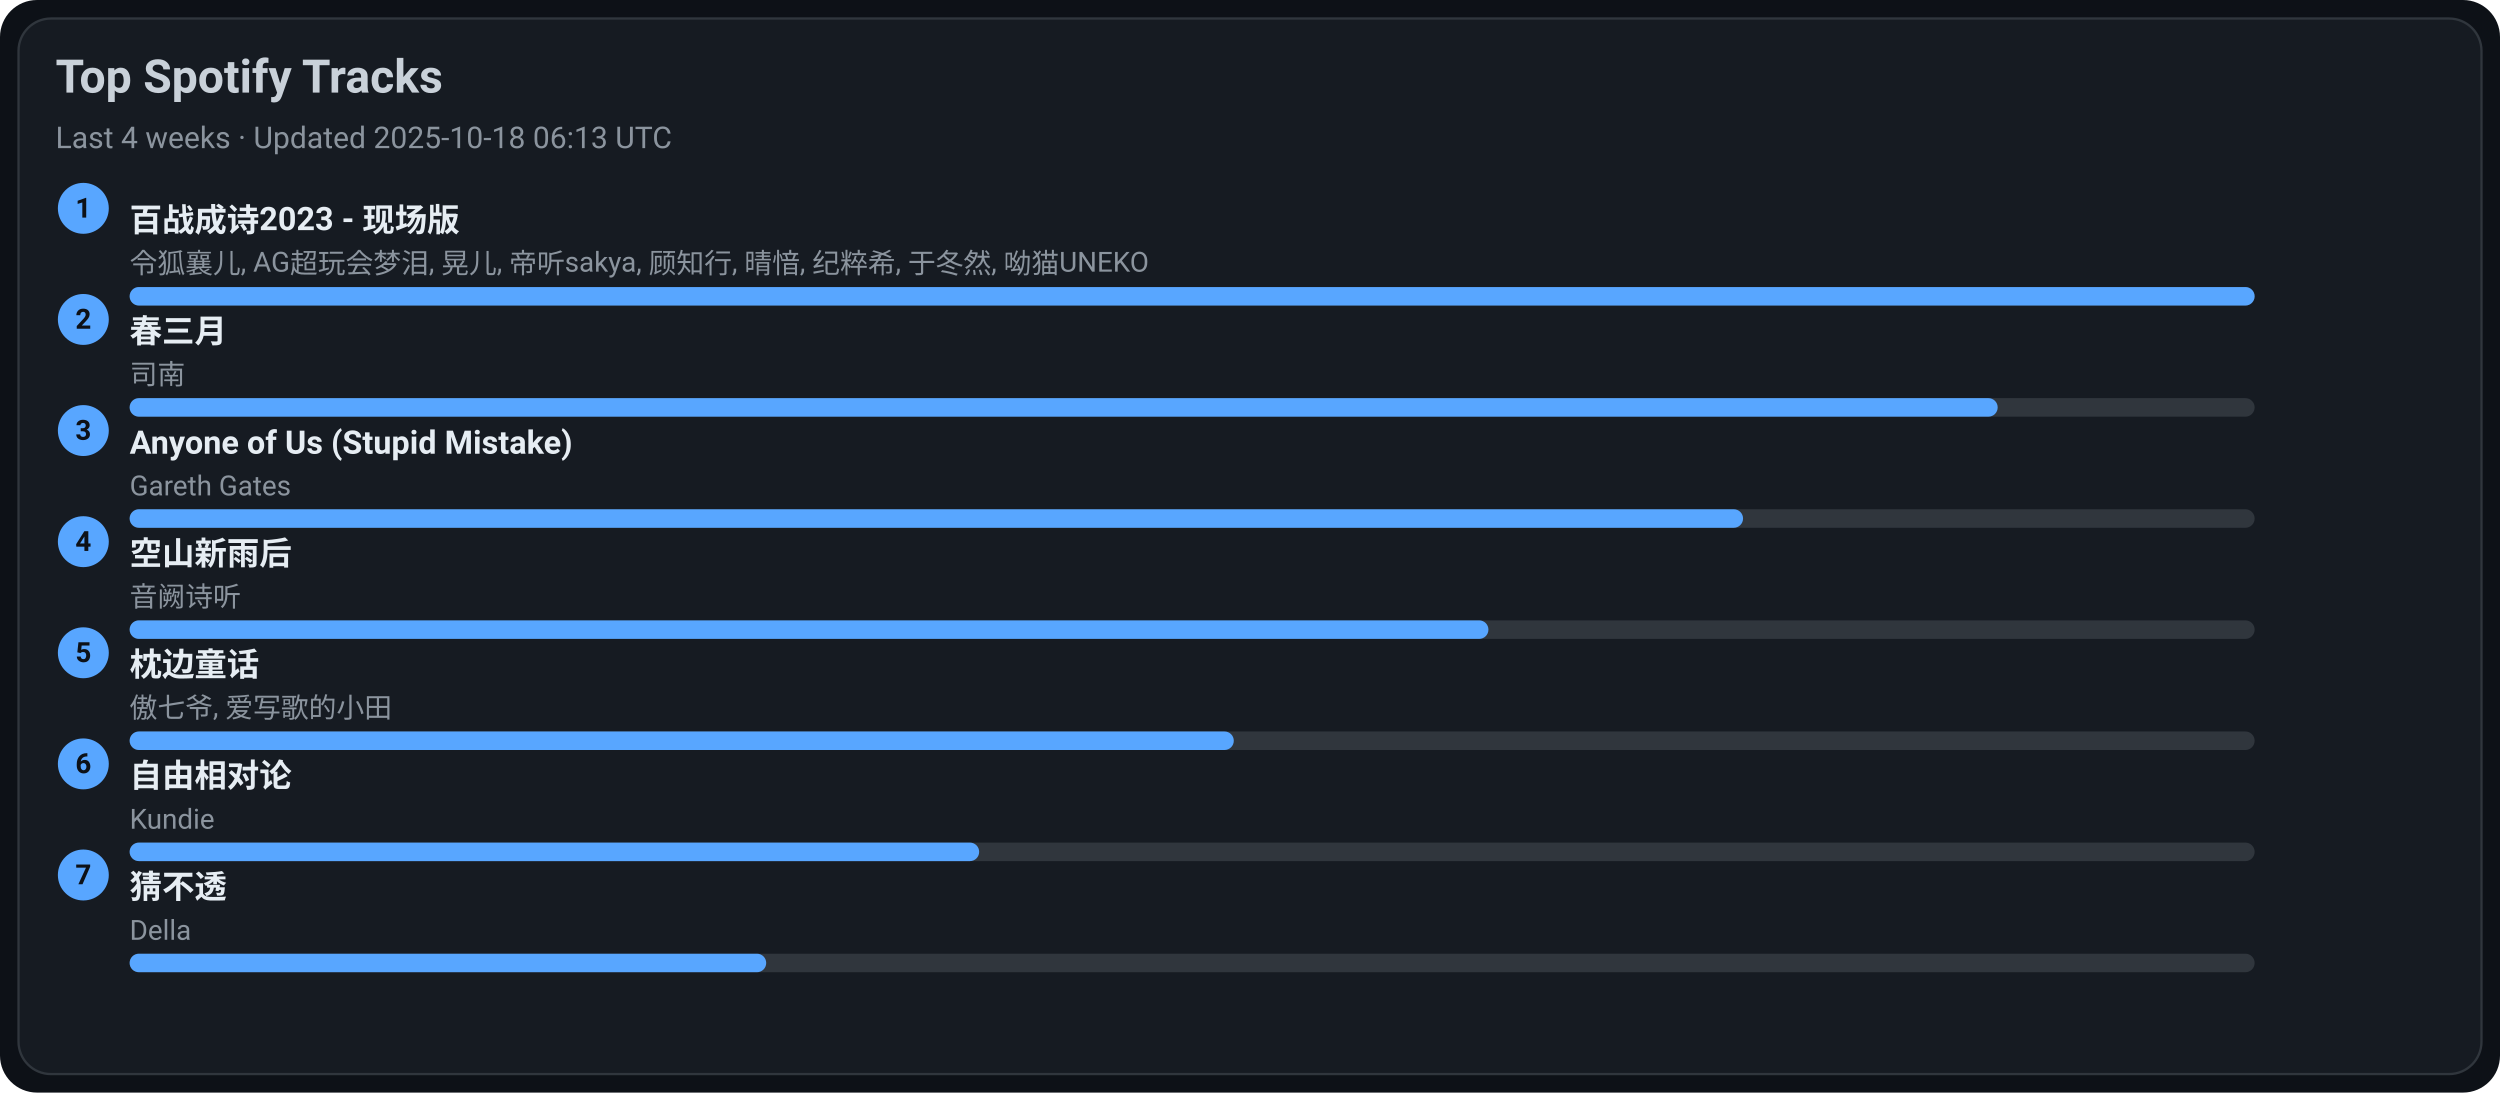
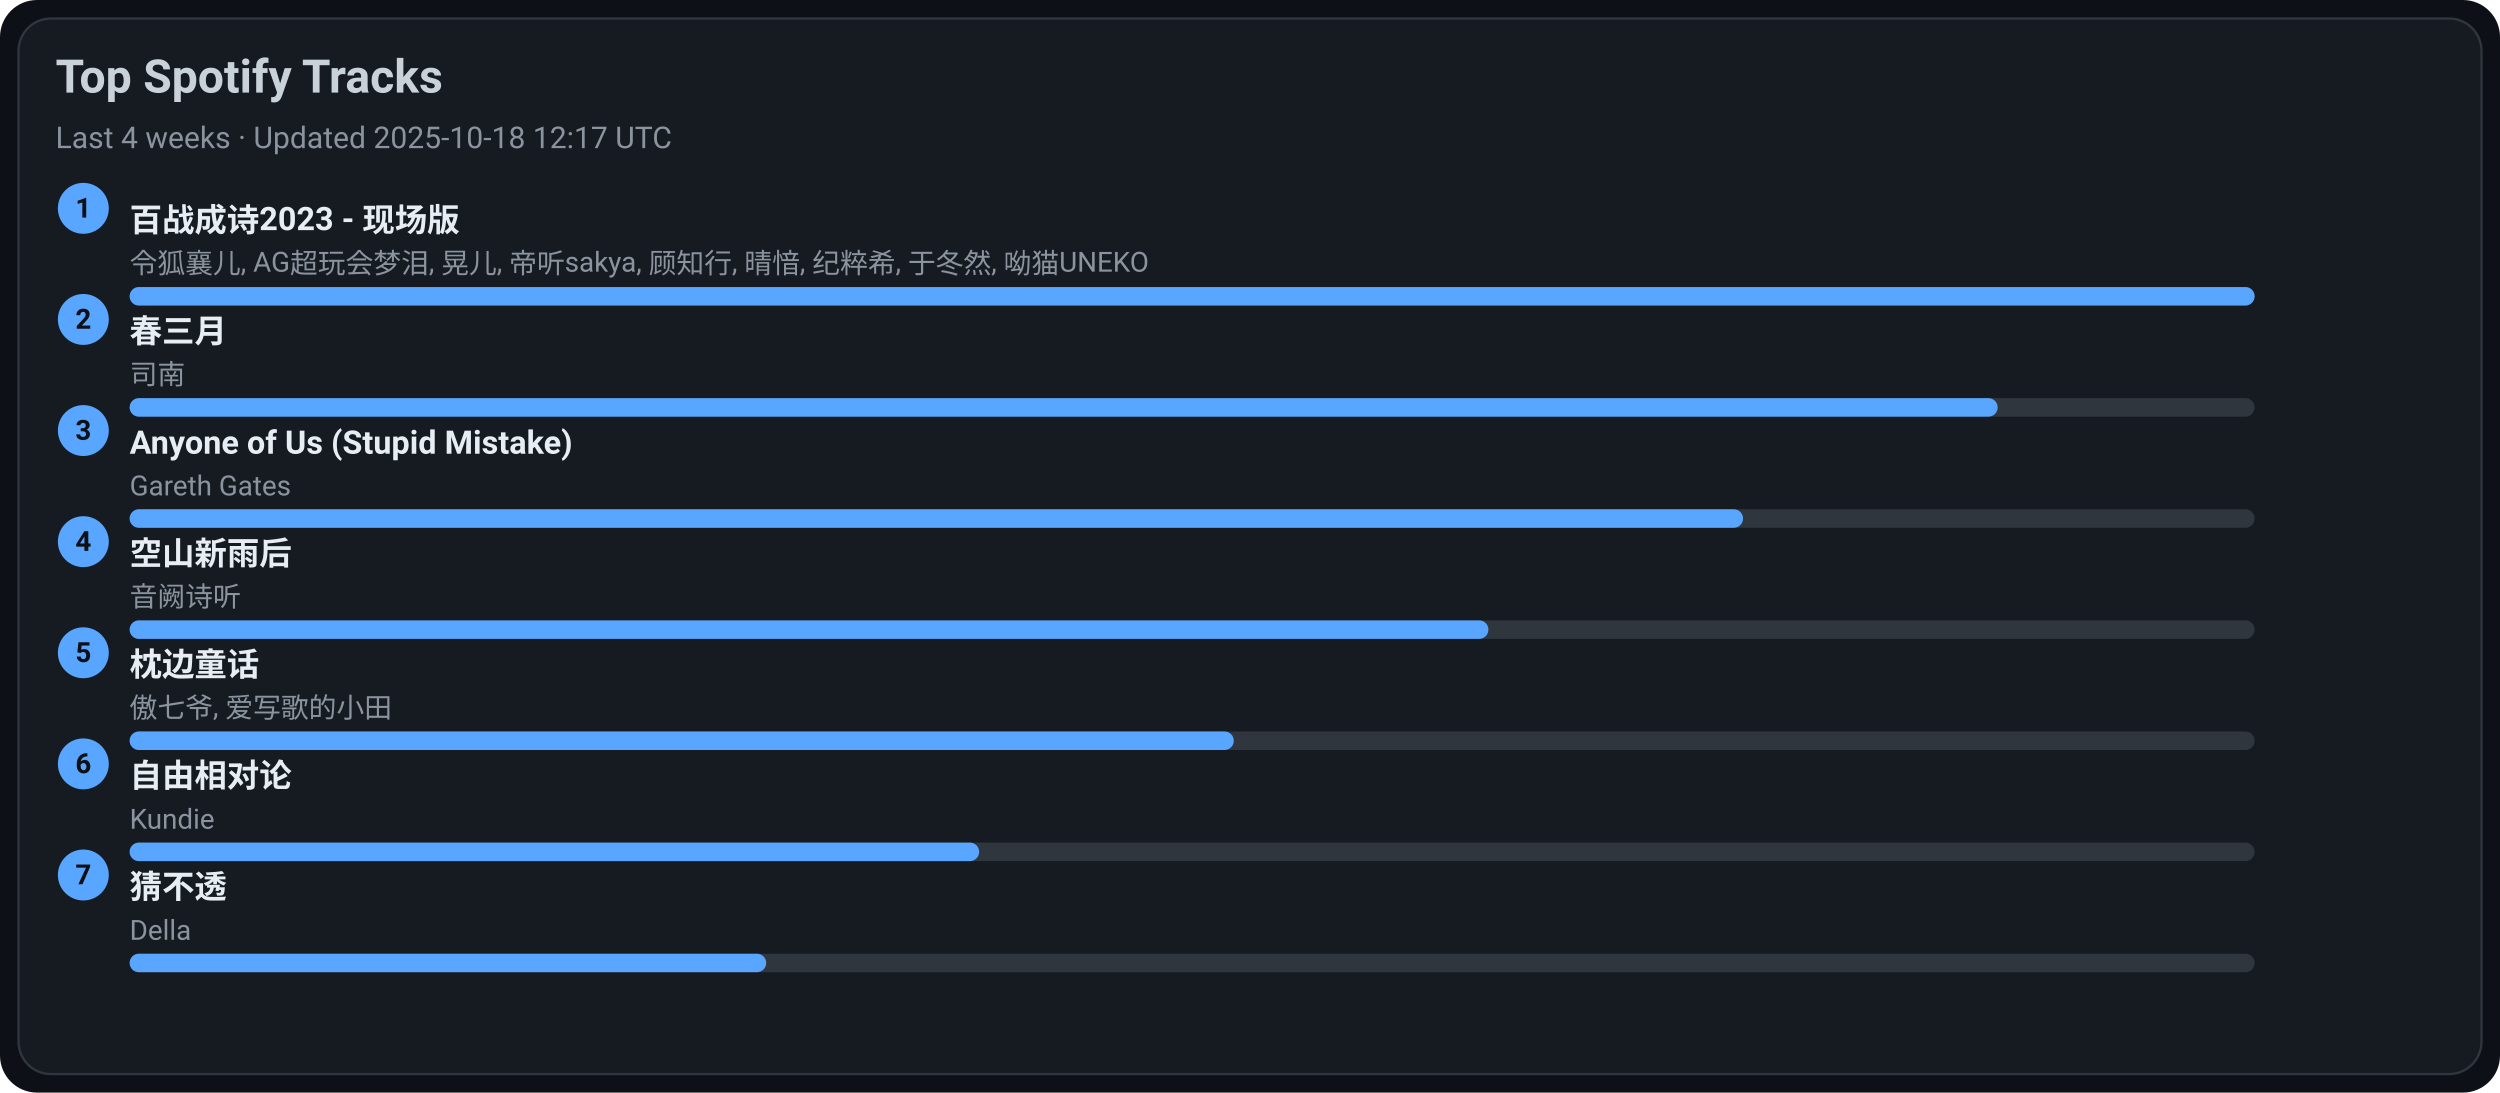
<svg xmlns="http://www.w3.org/2000/svg" width="1080" height="472" viewBox="0 0 1080 472">
  <style>text{font-family:-apple-system,BlinkMacSystemFont,Segoe UI,Roboto,Ubuntu,Helvetica Neue,Arial,Noto Sans,sans-serif}</style>
  <rect width="1080" height="472" rx="16" fill="#0d1117" />
  <rect x="8" y="8" width="1064" height="456" rx="14" fill="#161b22" stroke="#30363d" />
  <text x="24" y="40" font-size="20" fill="#c9d1d9" font-weight="600">Top Spotify Tracks</text>
-   <text x="24" y="64" font-size="13" fill="#8b949e">Last 4 weeks · Updated 2025-10-18 06:13 UTC</text>
+   <text x="24" y="64" font-size="13" fill="#8b949e">Last 4 weeks · Updated 2025-10-18 12:17 UTC</text>
  <circle cx="36" cy="90" r="11" fill="#58a6ff" />
  <text x="36" y="94" text-anchor="middle" font-size="12" fill="#0d1117" font-weight="700">1</text>
  <a href="https://open.spotify.com/track/2gttnS8fWnDwziLFt2TLEi" target="_blank" rel="noopener noreferrer">
    <text x="56" y="100" font-size="14" fill="#e6edf3" font-weight="600">百战成诗2023 - 现场版</text>
  </a>
  <text x="56" y="118" font-size="12" fill="#8b949e">令狐襄儿, AG超玩会梦泪, 晃儿, 帝听sakya, 顾知行, 晴愔, 纪粹希, 于冬然, 呦猫UNEKO</text>
  <rect x="56" y="124" width="918" height="8" rx="4" fill="#30363d" />
  <rect x="56" y="124" width="918" height="8" rx="4" fill="#58a6ff" />
  <circle cx="36" cy="138" r="11" fill="#58a6ff" />
  <text x="36" y="142" text-anchor="middle" font-size="12" fill="#0d1117" font-weight="700">2</text>
  <a href="https://open.spotify.com/track/5A9BOP4WTk2UayDlMb8w98" target="_blank" rel="noopener noreferrer">
    <text x="56" y="148" font-size="14" fill="#e6edf3" font-weight="600">春三月</text>
  </a>
  <text x="56" y="166" font-size="12" fill="#8b949e">司南</text>
  <rect x="56" y="172" width="918" height="8" rx="4" fill="#30363d" />
  <rect x="56" y="172" width="807" height="8" rx="4" fill="#58a6ff" />
  <circle cx="36" cy="186" r="11" fill="#58a6ff" />
  <text x="36" y="190" text-anchor="middle" font-size="12" fill="#0d1117" font-weight="700">3</text>
  <a href="https://open.spotify.com/track/7KZo8AI9F3Vnn3FXEYBL9f" target="_blank" rel="noopener noreferrer">
    <text x="56" y="196" font-size="14" fill="#e6edf3" font-weight="600">Anyone of Us (Stupid Mistake)</text>
  </a>
  <text x="56" y="214" font-size="12" fill="#8b949e">Gareth Gates</text>
  <rect x="56" y="220" width="918" height="8" rx="4" fill="#30363d" />
  <rect x="56" y="220" width="697" height="8" rx="4" fill="#58a6ff" />
  <circle cx="36" cy="234" r="11" fill="#58a6ff" />
  <text x="36" y="238" text-anchor="middle" font-size="12" fill="#0d1117" font-weight="700">4</text>
  <a href="https://open.spotify.com/track/7c1D58U8AIVOGlYzh5U6sk" target="_blank" rel="noopener noreferrer">
    <text x="56" y="244" font-size="14" fill="#e6edf3" font-weight="600">空山新雨后</text>
  </a>
  <text x="56" y="262" font-size="12" fill="#8b949e">音阙诗听</text>
  <rect x="56" y="268" width="918" height="8" rx="4" fill="#30363d" />
  <rect x="56" y="268" width="587" height="8" rx="4" fill="#58a6ff" />
  <circle cx="36" cy="282" r="11" fill="#58a6ff" />
  <text x="36" y="286" text-anchor="middle" font-size="12" fill="#0d1117" font-weight="700">5</text>
  <a href="https://open.spotify.com/track/3I8tlHNA9NM8dL0B23xGIY" target="_blank" rel="noopener noreferrer">
    <text x="56" y="292" font-size="14" fill="#e6edf3" font-weight="600">枕边童话</text>
  </a>
  <text x="56" y="310" font-size="12" fill="#8b949e">傲七爷, 爱写歌的小田</text>
  <rect x="56" y="316" width="918" height="8" rx="4" fill="#30363d" />
  <rect x="56" y="316" width="477" height="8" rx="4" fill="#58a6ff" />
  <circle cx="36" cy="330" r="11" fill="#58a6ff" />
  <text x="36" y="334" text-anchor="middle" font-size="12" fill="#0d1117" font-weight="700">6</text>
  <a href="https://open.spotify.com/track/1np2B0M4TkyE1xgpjG4dJn" target="_blank" rel="noopener noreferrer">
    <text x="56" y="340" font-size="14" fill="#e6edf3" font-weight="600">自由相对论</text>
  </a>
  <text x="56" y="358" font-size="12" fill="#8b949e">Kundie</text>
  <rect x="56" y="364" width="918" height="8" rx="4" fill="#30363d" />
  <rect x="56" y="364" width="367" height="8" rx="4" fill="#58a6ff" />
  <circle cx="36" cy="378" r="11" fill="#58a6ff" />
  <text x="36" y="382" text-anchor="middle" font-size="12" fill="#0d1117" font-weight="700">7</text>
  <a href="https://open.spotify.com/track/5FGzM47D9MUa0y7qb2D0Ix" target="_blank" rel="noopener noreferrer">
    <text x="56" y="388" font-size="14" fill="#e6edf3" font-weight="600">猜不透</text>
  </a>
  <text x="56" y="406" font-size="12" fill="#8b949e">Della</text>
  <rect x="56" y="412" width="918" height="8" rx="4" fill="#30363d" />
  <rect x="56" y="412" width="275" height="8" rx="4" fill="#58a6ff" />
</svg>
